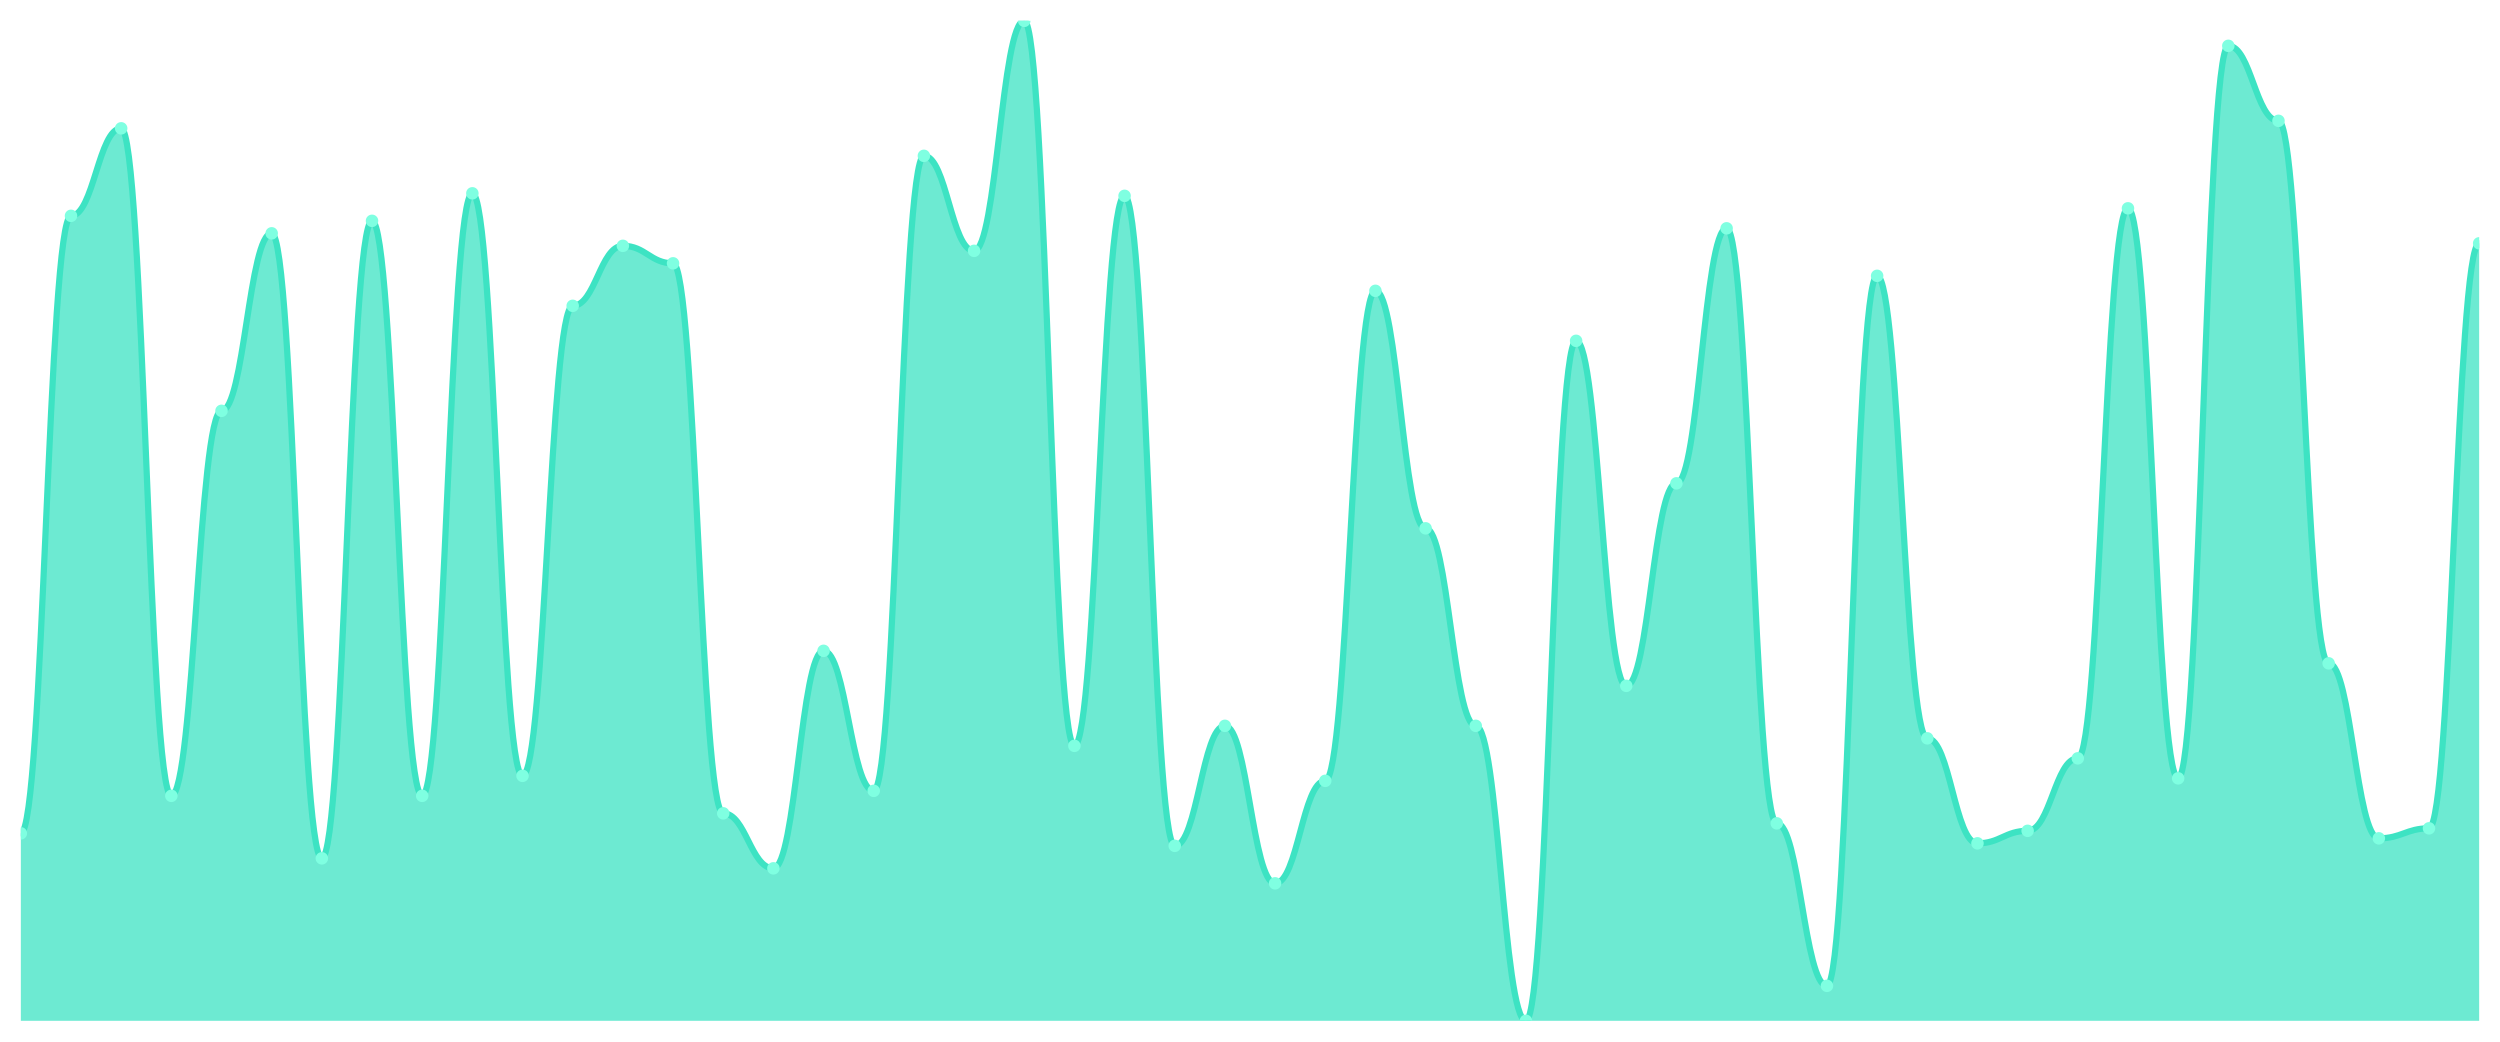
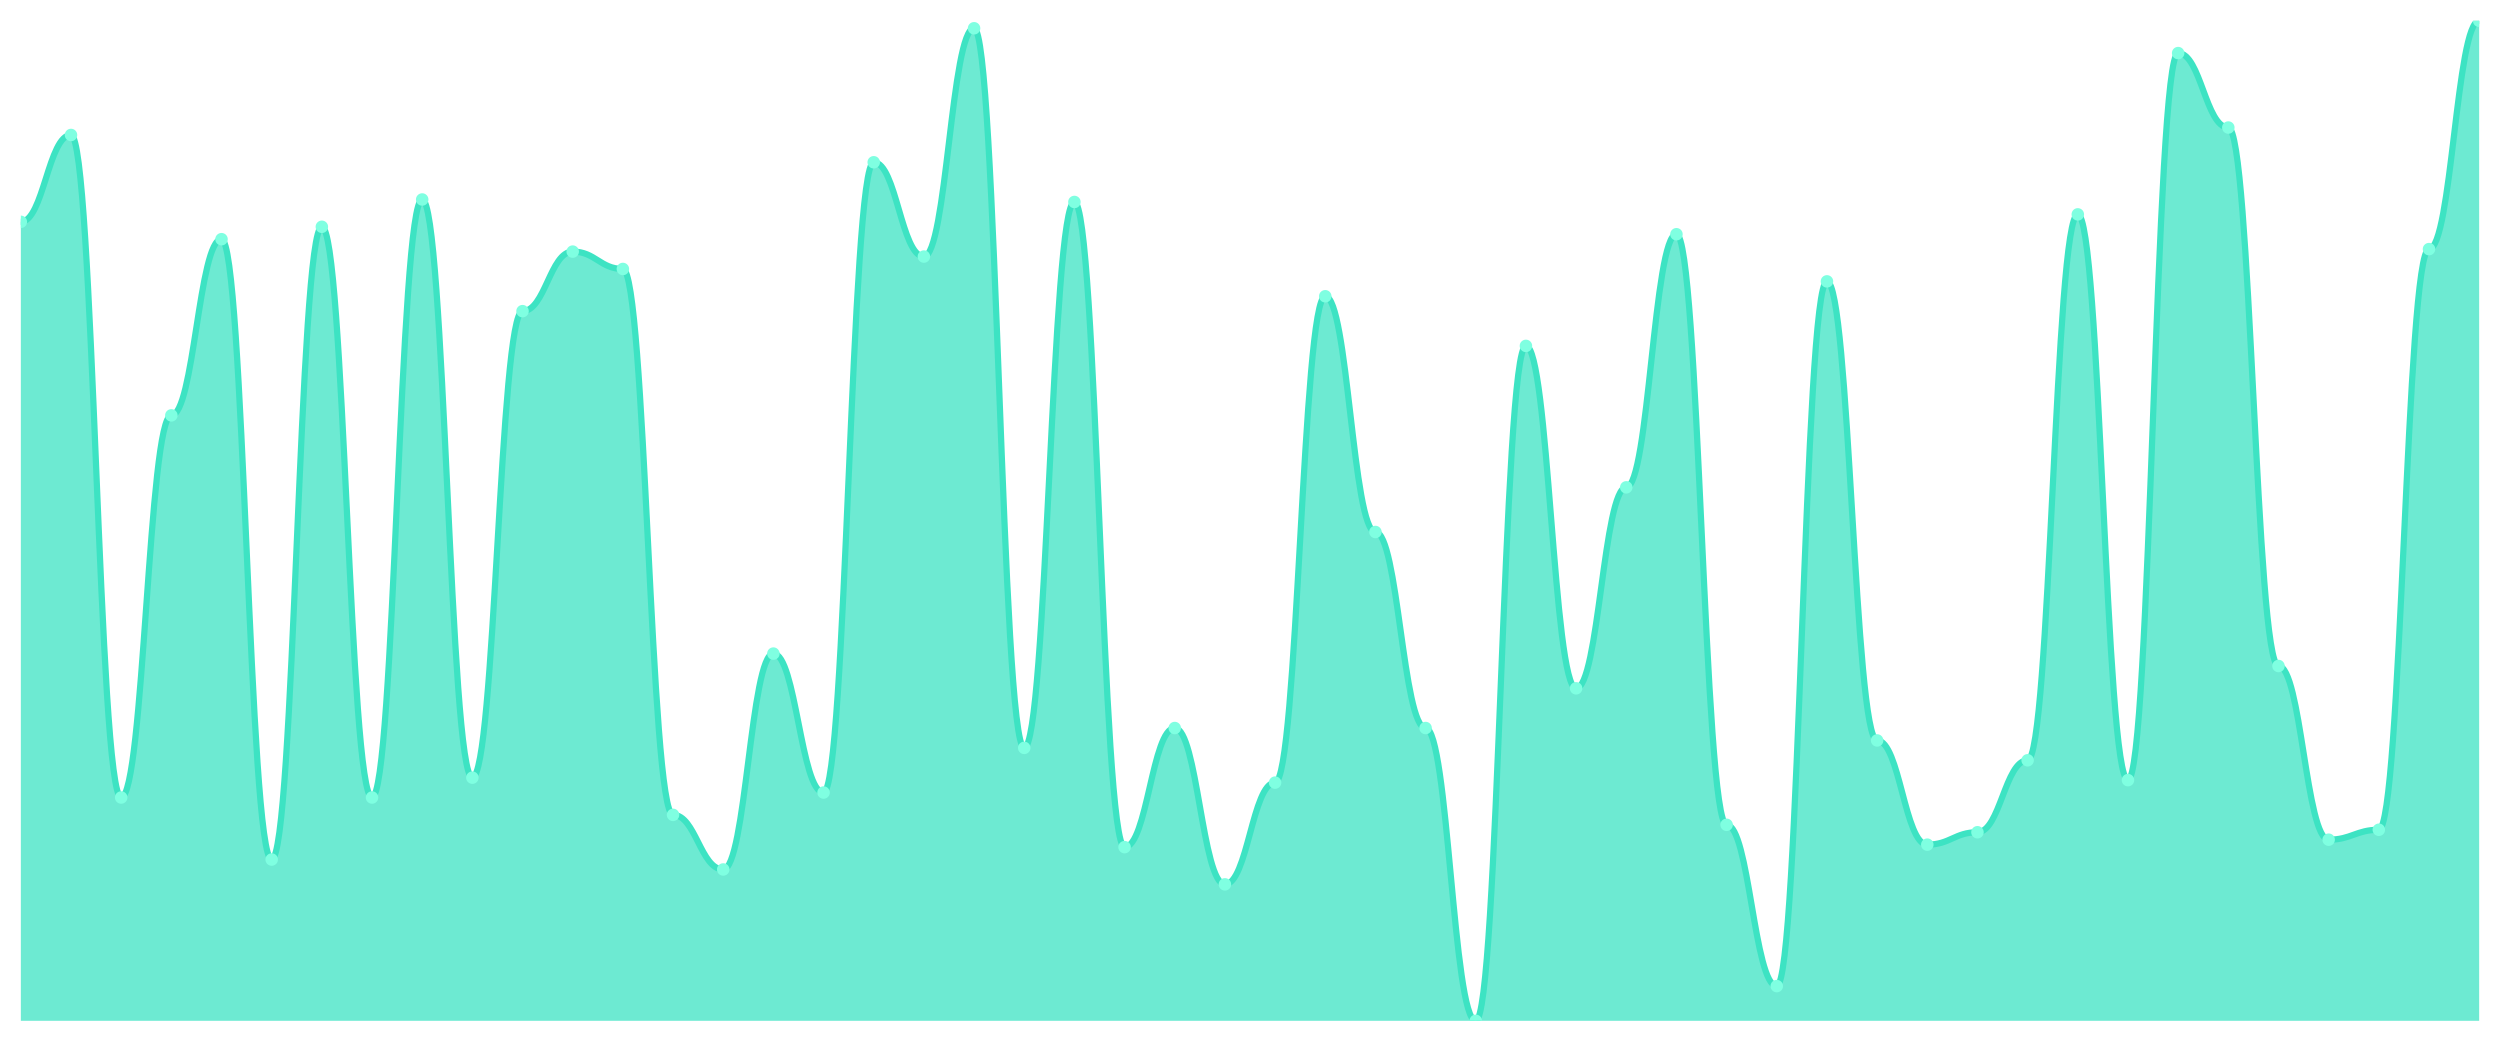
<svg xmlns="http://www.w3.org/2000/svg" viewBox="0 0 1200 500" width="1200" height="500">
  <defs>
    <clipPath id="c">
      <rect x="10" y="10" width="1180" height="480" />
    </clipPath>
  </defs>
  <rect width="1200" height="500" fill="none" />
  <g clip-path="url(#c)">
-     <path d="M 10,490 L 10,400 C 20.837,400 23.245,103.6 34.082,103.6 C 44.918,103.6 47.327,61.6 58.163,61.6 C 69,61.6 71.408,382 82.245,382 C 93.082,382 95.49,197.2 106.327,197.2 C 117.163,197.2 119.571,112 130.408,112 C 141.245,112 143.653,412 154.49,412 C 165.327,412 167.735,106 178.571,106 C 189.408,106 191.816,382 202.653,382 C 213.49,382 215.898,92.8 226.735,92.8 C 237.571,92.8 239.98,372.4 250.816,372.4 C 261.653,372.4 264.061,146.8 274.898,146.8 C 285.735,146.8 288.143,118 298.98,118 C 309.816,118 312.224,126.4 323.061,126.4 C 333.898,126.4 336.306,390.4 347.143,390.4 C 357.98,390.4 360.388,416.8 371.224,416.8 C 382.061,416.8 384.469,312.4 395.306,312.4 C 406.143,312.4 408.551,379.6 419.388,379.6 C 430.224,379.6 432.633,74.8 443.469,74.8 C 454.306,74.8 456.714,120.4 467.551,120.4 C 478.388,120.4 480.796,10 491.633,10 C 502.469,10 504.878,358 515.714,358 C 526.551,358 528.959,94 539.796,94 C 550.633,94 553.041,406 563.878,406 C 574.714,406 577.122,348.4 587.959,348.4 C 598.796,348.4 601.204,424 612.041,424 C 622.878,424 625.286,374.8 636.122,374.8 C 646.959,374.8 649.367,139.6 660.204,139.6 C 671.041,139.6 673.449,253.6 684.286,253.6 C 695.122,253.6 697.531,348.4 708.367,348.4 C 719.204,348.4 721.612,490 732.449,490 C 743.286,490 745.694,163.6 756.531,163.6 C 767.367,163.6 769.776,329.2 780.612,329.2 C 791.449,329.2 793.857,232 804.694,232 C 815.531,232 817.939,109.6 828.776,109.6 C 839.612,109.6 842.02,395.2 852.857,395.2 C 863.694,395.2 866.102,473.2 876.939,473.2 C 887.776,473.2 890.184,132.4 901.02,132.4 C 911.857,132.4 914.265,354.4 925.102,354.4 C 935.939,354.4 938.347,404.8 949.184,404.8 C 960.02,404.8 962.429,398.8 973.265,398.8 C 984.102,398.8 986.51,364 997.347,364 C 1008.184,364 1010.592,100 1021.429,100 C 1032.265,100 1034.673,373.6 1045.51,373.6 C 1056.347,373.6 1058.755,22 1069.592,22 C 1080.429,22 1082.837,58 1093.673,58 C 1104.51,58 1106.918,318.4 1117.755,318.4 C 1128.592,318.4 1131,402.4 1141.837,402.4 C 1152.673,402.4 1155.082,397.6 1165.918,397.6 C 1176.755,397.6 1179.163,116.8 1190,116.8 L 1190,490 Z" fill="rgba(61,227,195,0.75)" />
-     <path d="M 10,400 C 20.837,400 23.245,103.6 34.082,103.6 C 44.918,103.6 47.327,61.6 58.163,61.6 C 69,61.6 71.408,382 82.245,382 C 93.082,382 95.49,197.2 106.327,197.2 C 117.163,197.2 119.571,112 130.408,112 C 141.245,112 143.653,412 154.49,412 C 165.327,412 167.735,106 178.571,106 C 189.408,106 191.816,382 202.653,382 C 213.49,382 215.898,92.8 226.735,92.8 C 237.571,92.8 239.98,372.4 250.816,372.4 C 261.653,372.4 264.061,146.8 274.898,146.8 C 285.735,146.8 288.143,118 298.98,118 C 309.816,118 312.224,126.4 323.061,126.4 C 333.898,126.4 336.306,390.4 347.143,390.4 C 357.98,390.4 360.388,416.8 371.224,416.8 C 382.061,416.8 384.469,312.4 395.306,312.4 C 406.143,312.4 408.551,379.6 419.388,379.6 C 430.224,379.6 432.633,74.8 443.469,74.8 C 454.306,74.8 456.714,120.4 467.551,120.4 C 478.388,120.4 480.796,10 491.633,10 C 502.469,10 504.878,358 515.714,358 C 526.551,358 528.959,94 539.796,94 C 550.633,94 553.041,406 563.878,406 C 574.714,406 577.122,348.4 587.959,348.4 C 598.796,348.4 601.204,424 612.041,424 C 622.878,424 625.286,374.8 636.122,374.8 C 646.959,374.8 649.367,139.6 660.204,139.6 C 671.041,139.6 673.449,253.6 684.286,253.6 C 695.122,253.6 697.531,348.4 708.367,348.4 C 719.204,348.4 721.612,490 732.449,490 C 743.286,490 745.694,163.6 756.531,163.6 C 767.367,163.6 769.776,329.2 780.612,329.2 C 791.449,329.2 793.857,232 804.694,232 C 815.531,232 817.939,109.6 828.776,109.6 C 839.612,109.6 842.02,395.2 852.857,395.2 C 863.694,395.2 866.102,473.2 876.939,473.2 C 887.776,473.2 890.184,132.4 901.02,132.4 C 911.857,132.4 914.265,354.4 925.102,354.4 C 935.939,354.4 938.347,404.8 949.184,404.8 C 960.02,404.8 962.429,398.8 973.265,398.8 C 984.102,398.8 986.51,364 997.347,364 C 1008.184,364 1010.592,100 1021.429,100 C 1032.265,100 1034.673,373.6 1045.51,373.6 C 1056.347,373.6 1058.755,22 1069.592,22 C 1080.429,22 1082.837,58 1093.673,58 C 1104.51,58 1106.918,318.4 1117.755,318.4 C 1128.592,318.4 1131,402.4 1141.837,402.4 C 1152.673,402.4 1155.082,397.6 1165.918,397.6 C 1176.755,397.6 1179.163,116.8 1190,116.8" fill="none" stroke="#3de3c3" stroke-width="3" stroke-linecap="round" stroke-linejoin="round" />
-     <circle cx="10" cy="400" r="3" fill="#7fffe1" />
-     <circle cx="34.082" cy="103.6" r="3" fill="#7fffe1" />
-     <circle cx="58.163" cy="61.6" r="3" fill="#7fffe1" />
-     <circle cx="82.245" cy="382" r="3" fill="#7fffe1" />
-     <circle cx="106.327" cy="197.2" r="3" fill="#7fffe1" />
-     <circle cx="130.408" cy="112" r="3" fill="#7fffe1" />
-     <circle cx="154.49" cy="412" r="3" fill="#7fffe1" />
-     <circle cx="178.571" cy="106" r="3" fill="#7fffe1" />
-     <circle cx="202.653" cy="382" r="3" fill="#7fffe1" />
-     <circle cx="226.735" cy="92.8" r="3" fill="#7fffe1" />
-     <circle cx="250.816" cy="372.4" r="3" fill="#7fffe1" />
-     <circle cx="274.898" cy="146.8" r="3" fill="#7fffe1" />
-     <circle cx="298.98" cy="118" r="3" fill="#7fffe1" />
-     <circle cx="323.061" cy="126.4" r="3" fill="#7fffe1" />
-     <circle cx="347.143" cy="390.4" r="3" fill="#7fffe1" />
-     <circle cx="371.224" cy="416.8" r="3" fill="#7fffe1" />
-     <circle cx="395.306" cy="312.4" r="3" fill="#7fffe1" />
-     <circle cx="419.388" cy="379.6" r="3" fill="#7fffe1" />
-     <circle cx="443.469" cy="74.8" r="3" fill="#7fffe1" />
-     <circle cx="467.551" cy="120.4" r="3" fill="#7fffe1" />
-     <circle cx="491.633" cy="10" r="3" fill="#7fffe1" />
-     <circle cx="515.714" cy="358" r="3" fill="#7fffe1" />
-     <circle cx="539.796" cy="94" r="3" fill="#7fffe1" />
-     <circle cx="563.878" cy="406" r="3" fill="#7fffe1" />
-     <circle cx="587.959" cy="348.4" r="3" fill="#7fffe1" />
-     <circle cx="612.041" cy="424" r="3" fill="#7fffe1" />
-     <circle cx="636.122" cy="374.8" r="3" fill="#7fffe1" />
-     <circle cx="660.204" cy="139.6" r="3" fill="#7fffe1" />
-     <circle cx="684.286" cy="253.6" r="3" fill="#7fffe1" />
-     <circle cx="708.367" cy="348.4" r="3" fill="#7fffe1" />
-     <circle cx="732.449" cy="490" r="3" fill="#7fffe1" />
-     <circle cx="756.531" cy="163.6" r="3" fill="#7fffe1" />
-     <circle cx="780.612" cy="329.2" r="3" fill="#7fffe1" />
-     <circle cx="804.694" cy="232" r="3" fill="#7fffe1" />
-     <circle cx="828.776" cy="109.6" r="3" fill="#7fffe1" />
-     <circle cx="852.857" cy="395.2" r="3" fill="#7fffe1" />
-     <circle cx="876.939" cy="473.2" r="3" fill="#7fffe1" />
-     <circle cx="901.02" cy="132.4" r="3" fill="#7fffe1" />
-     <circle cx="925.102" cy="354.4" r="3" fill="#7fffe1" />
-     <circle cx="949.184" cy="404.8" r="3" fill="#7fffe1" />
-     <circle cx="973.265" cy="398.8" r="3" fill="#7fffe1" />
-     <circle cx="997.347" cy="364" r="3" fill="#7fffe1" />
-     <circle cx="1021.429" cy="100" r="3" fill="#7fffe1" />
-     <circle cx="1045.51" cy="373.6" r="3" fill="#7fffe1" />
-     <circle cx="1069.592" cy="22" r="3" fill="#7fffe1" />
-     <circle cx="1093.673" cy="58" r="3" fill="#7fffe1" />
-     <circle cx="1117.755" cy="318.4" r="3" fill="#7fffe1" />
-     <circle cx="1141.837" cy="402.4" r="3" fill="#7fffe1" />
-     <circle cx="1165.918" cy="397.6" r="3" fill="#7fffe1" />
-     <circle cx="1190" cy="116.8" r="3" fill="#7fffe1" />
+     <path d="M 10,490 L 10,106.476 C 20.837,106.476 23.245,64.789 34.082,64.789 C 44.918,64.789 47.327,382.804 58.163,382.804 C 69,382.804 71.408,199.38 82.245,199.38 C 93.082,199.38 95.49,114.814 106.327,114.814 C 117.163,114.814 119.571,412.581 130.408,412.581 C 141.245,412.581 143.653,108.859 154.49,108.859 C 165.327,108.859 167.735,382.804 178.571,382.804 C 189.408,382.804 191.816,95.757 202.653,95.757 C 213.49,95.757 215.898,373.275 226.735,373.275 C 237.571,373.275 239.98,149.355 250.816,149.355 C 261.653,149.355 264.061,120.769 274.898,120.769 C 285.735,120.769 288.143,129.107 298.98,129.107 C 309.816,129.107 312.224,391.141 323.061,391.141 C 333.898,391.141 336.306,417.345 347.143,417.345 C 357.98,417.345 360.388,313.722 371.224,313.722 C 382.061,313.722 384.469,380.422 395.306,380.422 C 406.143,380.422 408.551,77.891 419.388,77.891 C 430.224,77.891 432.633,123.151 443.469,123.151 C 454.306,123.151 456.714,13.573 467.551,13.573 C 478.388,13.573 480.796,358.983 491.633,358.983 C 502.469,358.983 504.878,96.948 515.714,96.948 C 526.551,96.948 528.959,406.625 539.796,406.625 C 550.633,406.625 553.041,349.454 563.878,349.454 C 574.714,349.454 577.122,424.491 587.959,424.491 C 598.796,424.491 601.204,375.658 612.041,375.658 C 622.878,375.658 625.286,142.208 636.122,142.208 C 646.959,142.208 649.367,255.36 660.204,255.36 C 671.041,255.36 673.449,349.454 684.286,349.454 C 695.122,349.454 697.531,490 708.367,490 C 719.204,490 721.612,166.03 732.449,166.03 C 743.286,166.03 745.694,330.397 756.531,330.397 C 767.367,330.397 769.776,233.921 780.612,233.921 C 791.449,233.921 793.857,112.432 804.694,112.432 C 815.531,112.432 817.939,395.906 828.776,395.906 C 839.612,395.906 842.02,473.325 852.857,473.325 C 863.694,473.325 866.102,135.062 876.939,135.062 C 887.776,135.062 890.184,355.409 901.02,355.409 C 911.857,355.409 914.265,405.434 925.102,405.434 C 935.939,405.434 938.347,399.479 949.184,399.479 C 960.02,399.479 962.429,364.938 973.265,364.938 C 984.102,364.938 986.51,102.903 997.347,102.903 C 1008.184,102.903 1010.592,374.467 1021.429,374.467 C 1032.265,374.467 1034.673,25.484 1045.51,25.484 C 1056.347,25.484 1058.755,61.216 1069.592,61.216 C 1080.429,61.216 1082.837,319.677 1093.673,319.677 C 1104.51,319.677 1106.918,403.052 1117.755,403.052 C 1128.592,403.052 1131,398.288 1141.837,398.288 C 1152.673,398.288 1155.082,119.578 1165.918,119.578 C 1176.755,119.578 1179.163,10 1190,10 L 1190,490 Z" fill="rgba(61,227,195,0.75)" />
+     <path d="M 10,106.476 C 20.837,106.476 23.245,64.789 34.082,64.789 C 44.918,64.789 47.327,382.804 58.163,382.804 C 69,382.804 71.408,199.38 82.245,199.38 C 93.082,199.38 95.49,114.814 106.327,114.814 C 117.163,114.814 119.571,412.581 130.408,412.581 C 141.245,412.581 143.653,108.859 154.49,108.859 C 165.327,108.859 167.735,382.804 178.571,382.804 C 189.408,382.804 191.816,95.757 202.653,95.757 C 213.49,95.757 215.898,373.275 226.735,373.275 C 237.571,373.275 239.98,149.355 250.816,149.355 C 261.653,149.355 264.061,120.769 274.898,120.769 C 285.735,120.769 288.143,129.107 298.98,129.107 C 309.816,129.107 312.224,391.141 323.061,391.141 C 333.898,391.141 336.306,417.345 347.143,417.345 C 357.98,417.345 360.388,313.722 371.224,313.722 C 382.061,313.722 384.469,380.422 395.306,380.422 C 406.143,380.422 408.551,77.891 419.388,77.891 C 430.224,77.891 432.633,123.151 443.469,123.151 C 454.306,123.151 456.714,13.573 467.551,13.573 C 478.388,13.573 480.796,358.983 491.633,358.983 C 502.469,358.983 504.878,96.948 515.714,96.948 C 526.551,96.948 528.959,406.625 539.796,406.625 C 550.633,406.625 553.041,349.454 563.878,349.454 C 574.714,349.454 577.122,424.491 587.959,424.491 C 598.796,424.491 601.204,375.658 612.041,375.658 C 622.878,375.658 625.286,142.208 636.122,142.208 C 646.959,142.208 649.367,255.36 660.204,255.36 C 671.041,255.36 673.449,349.454 684.286,349.454 C 695.122,349.454 697.531,490 708.367,490 C 719.204,490 721.612,166.03 732.449,166.03 C 743.286,166.03 745.694,330.397 756.531,330.397 C 767.367,330.397 769.776,233.921 780.612,233.921 C 791.449,233.921 793.857,112.432 804.694,112.432 C 815.531,112.432 817.939,395.906 828.776,395.906 C 839.612,395.906 842.02,473.325 852.857,473.325 C 863.694,473.325 866.102,135.062 876.939,135.062 C 887.776,135.062 890.184,355.409 901.02,355.409 C 911.857,355.409 914.265,405.434 925.102,405.434 C 935.939,405.434 938.347,399.479 949.184,399.479 C 960.02,399.479 962.429,364.938 973.265,364.938 C 984.102,364.938 986.51,102.903 997.347,102.903 C 1008.184,102.903 1010.592,374.467 1021.429,374.467 C 1032.265,374.467 1034.673,25.484 1045.51,25.484 C 1056.347,25.484 1058.755,61.216 1069.592,61.216 C 1080.429,61.216 1082.837,319.677 1093.673,319.677 C 1104.51,319.677 1106.918,403.052 1117.755,403.052 C 1128.592,403.052 1131,398.288 1141.837,398.288 C 1152.673,398.288 1155.082,119.578 1165.918,119.578 C 1176.755,119.578 1179.163,10 1190,10" fill="none" stroke="#3de3c3" stroke-width="3" stroke-linecap="round" stroke-linejoin="round" />
+     <circle cx="10" cy="106.476" r="3" fill="#7fffe1" />
+     <circle cx="34.082" cy="64.789" r="3" fill="#7fffe1" />
+     <circle cx="58.163" cy="382.804" r="3" fill="#7fffe1" />
+     <circle cx="82.245" cy="199.38" r="3" fill="#7fffe1" />
+     <circle cx="106.327" cy="114.814" r="3" fill="#7fffe1" />
+     <circle cx="130.408" cy="412.581" r="3" fill="#7fffe1" />
+     <circle cx="154.49" cy="108.859" r="3" fill="#7fffe1" />
+     <circle cx="178.571" cy="382.804" r="3" fill="#7fffe1" />
+     <circle cx="202.653" cy="95.757" r="3" fill="#7fffe1" />
+     <circle cx="226.735" cy="373.275" r="3" fill="#7fffe1" />
+     <circle cx="250.816" cy="149.355" r="3" fill="#7fffe1" />
+     <circle cx="274.898" cy="120.769" r="3" fill="#7fffe1" />
+     <circle cx="298.98" cy="129.107" r="3" fill="#7fffe1" />
+     <circle cx="323.061" cy="391.141" r="3" fill="#7fffe1" />
+     <circle cx="347.143" cy="417.345" r="3" fill="#7fffe1" />
+     <circle cx="371.224" cy="313.722" r="3" fill="#7fffe1" />
+     <circle cx="395.306" cy="380.422" r="3" fill="#7fffe1" />
+     <circle cx="419.388" cy="77.891" r="3" fill="#7fffe1" />
+     <circle cx="443.469" cy="123.151" r="3" fill="#7fffe1" />
+     <circle cx="467.551" cy="13.573" r="3" fill="#7fffe1" />
+     <circle cx="491.633" cy="358.983" r="3" fill="#7fffe1" />
+     <circle cx="515.714" cy="96.948" r="3" fill="#7fffe1" />
+     <circle cx="539.796" cy="406.625" r="3" fill="#7fffe1" />
+     <circle cx="563.878" cy="349.454" r="3" fill="#7fffe1" />
+     <circle cx="587.959" cy="424.491" r="3" fill="#7fffe1" />
+     <circle cx="612.041" cy="375.658" r="3" fill="#7fffe1" />
+     <circle cx="636.122" cy="142.208" r="3" fill="#7fffe1" />
+     <circle cx="660.204" cy="255.36" r="3" fill="#7fffe1" />
+     <circle cx="684.286" cy="349.454" r="3" fill="#7fffe1" />
+     <circle cx="708.367" cy="490" r="3" fill="#7fffe1" />
+     <circle cx="732.449" cy="166.03" r="3" fill="#7fffe1" />
+     <circle cx="756.531" cy="330.397" r="3" fill="#7fffe1" />
+     <circle cx="780.612" cy="233.921" r="3" fill="#7fffe1" />
+     <circle cx="804.694" cy="112.432" r="3" fill="#7fffe1" />
+     <circle cx="828.776" cy="395.906" r="3" fill="#7fffe1" />
+     <circle cx="852.857" cy="473.325" r="3" fill="#7fffe1" />
+     <circle cx="876.939" cy="135.062" r="3" fill="#7fffe1" />
+     <circle cx="901.02" cy="355.409" r="3" fill="#7fffe1" />
+     <circle cx="925.102" cy="405.434" r="3" fill="#7fffe1" />
+     <circle cx="949.184" cy="399.479" r="3" fill="#7fffe1" />
+     <circle cx="973.265" cy="364.938" r="3" fill="#7fffe1" />
+     <circle cx="997.347" cy="102.903" r="3" fill="#7fffe1" />
+     <circle cx="1021.429" cy="374.467" r="3" fill="#7fffe1" />
+     <circle cx="1045.51" cy="25.484" r="3" fill="#7fffe1" />
+     <circle cx="1069.592" cy="61.216" r="3" fill="#7fffe1" />
+     <circle cx="1093.673" cy="319.677" r="3" fill="#7fffe1" />
+     <circle cx="1117.755" cy="403.052" r="3" fill="#7fffe1" />
+     <circle cx="1141.837" cy="398.288" r="3" fill="#7fffe1" />
+     <circle cx="1165.918" cy="119.578" r="3" fill="#7fffe1" />
+     <circle cx="1190" cy="10" r="3" fill="#7fffe1" />
  </g>
</svg>
